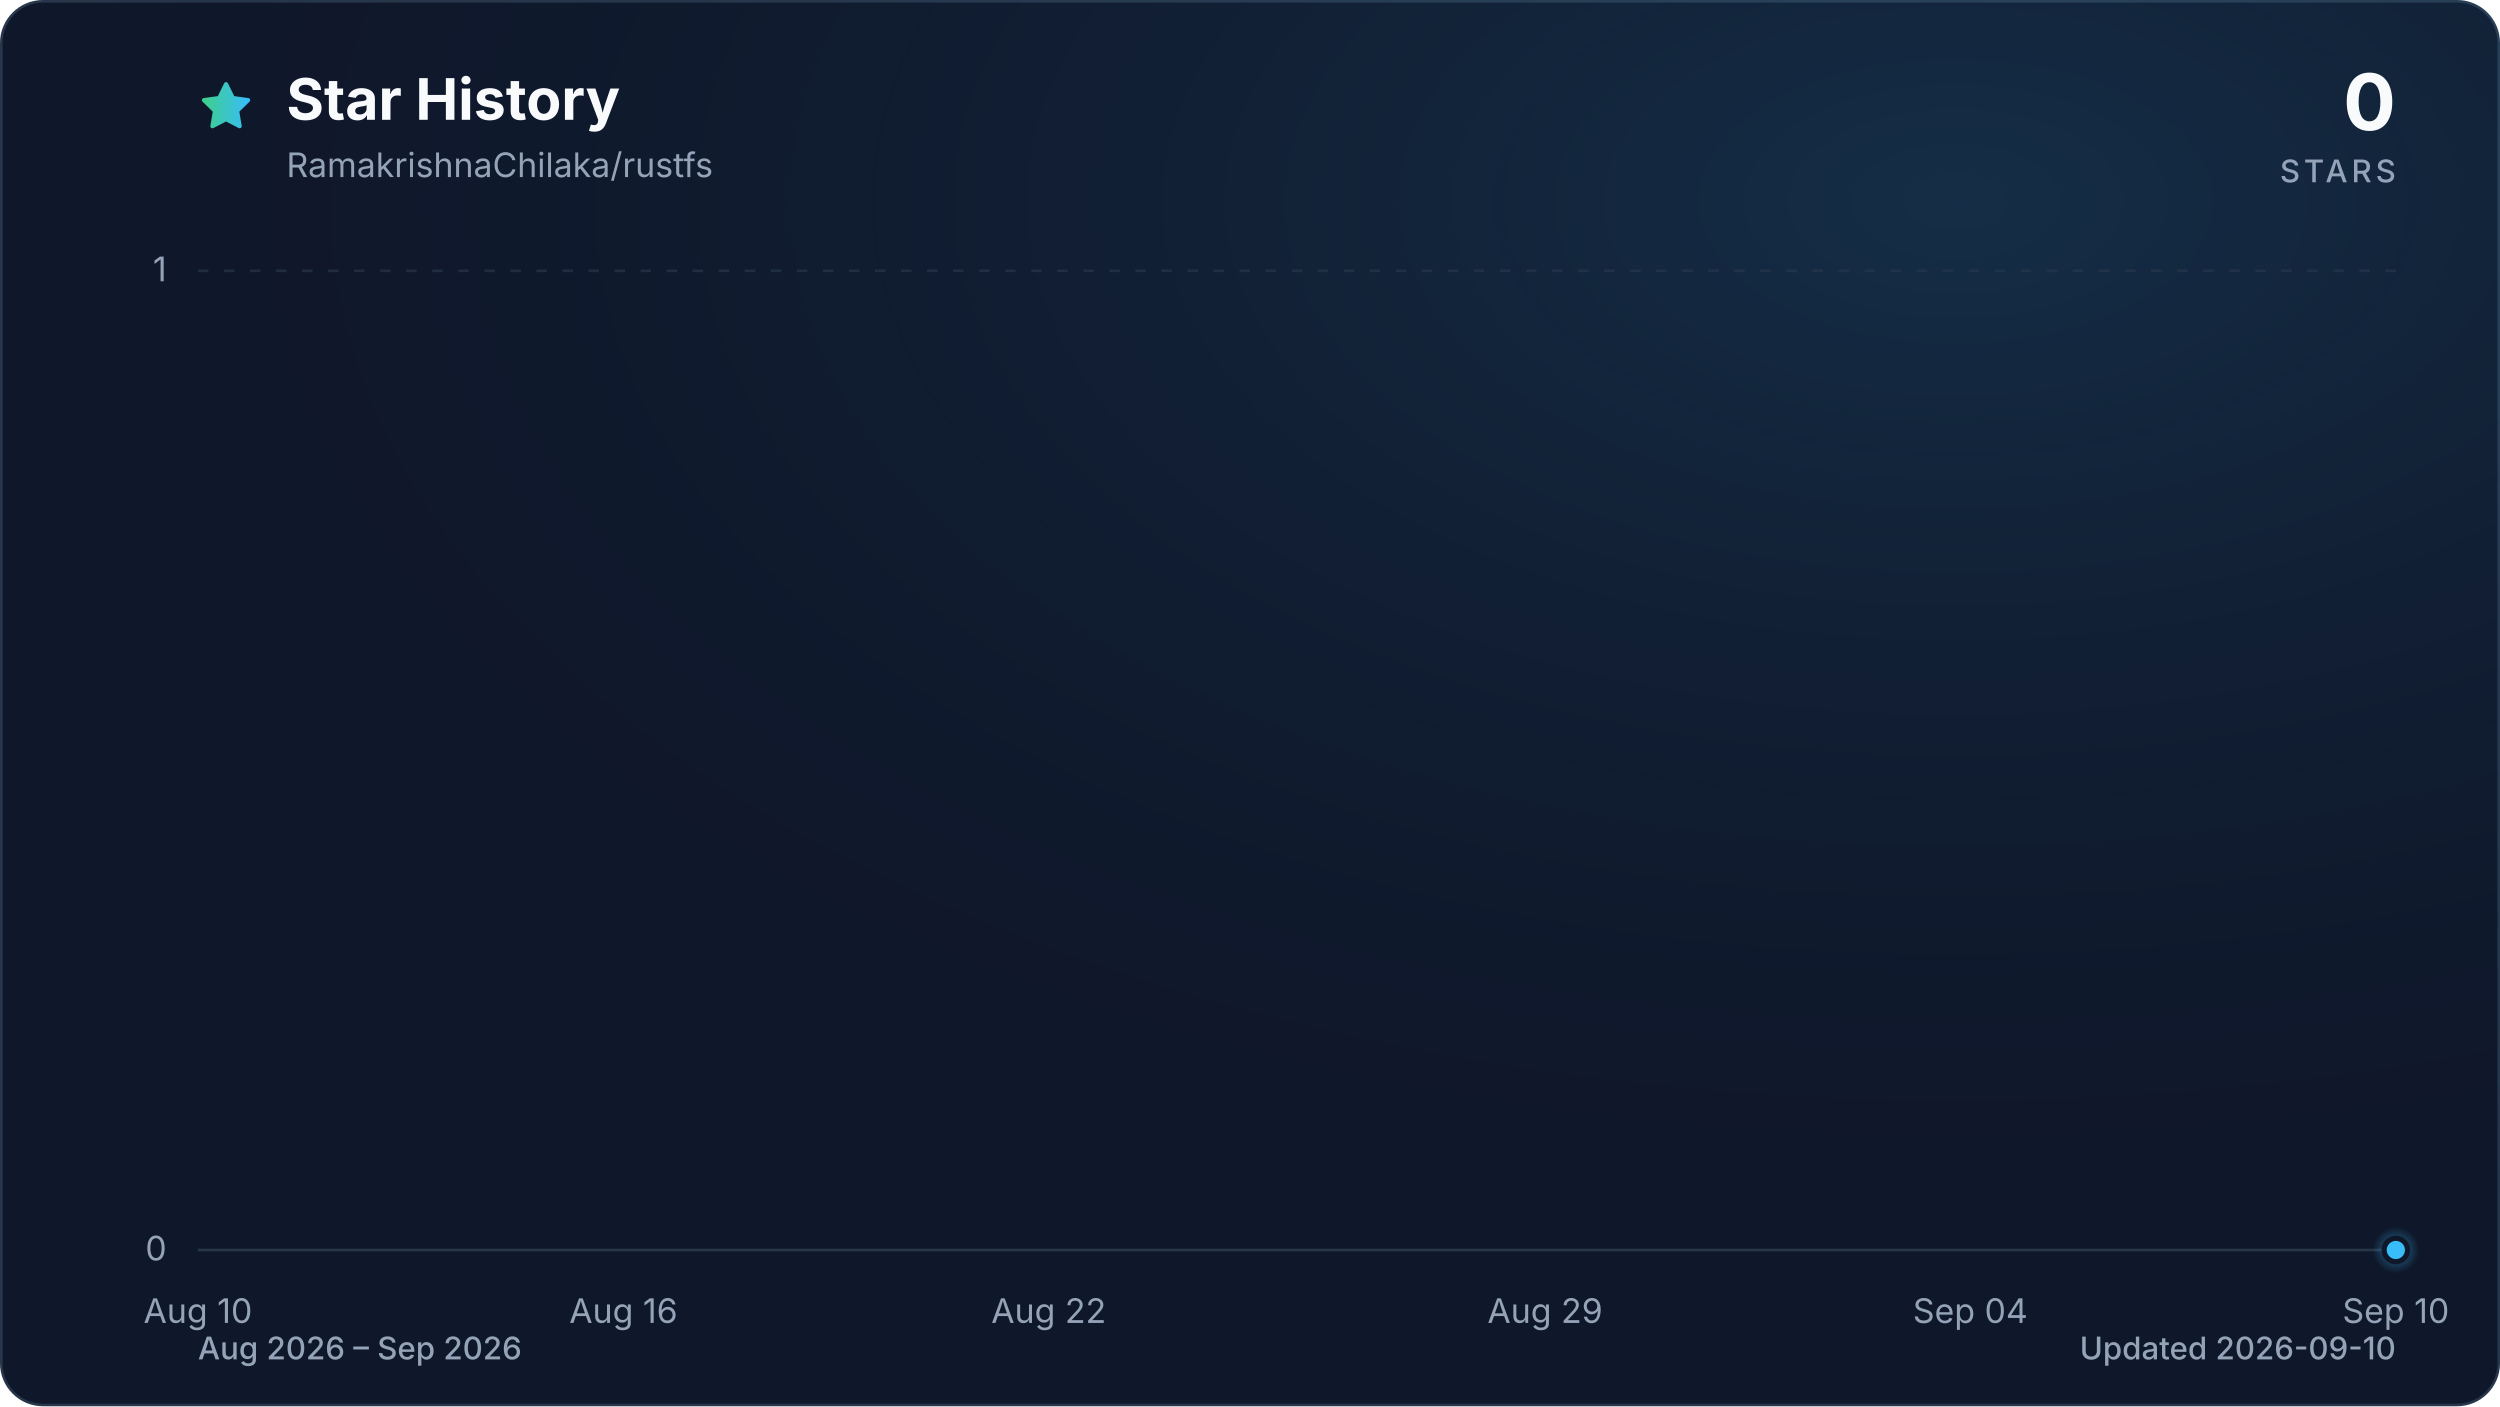
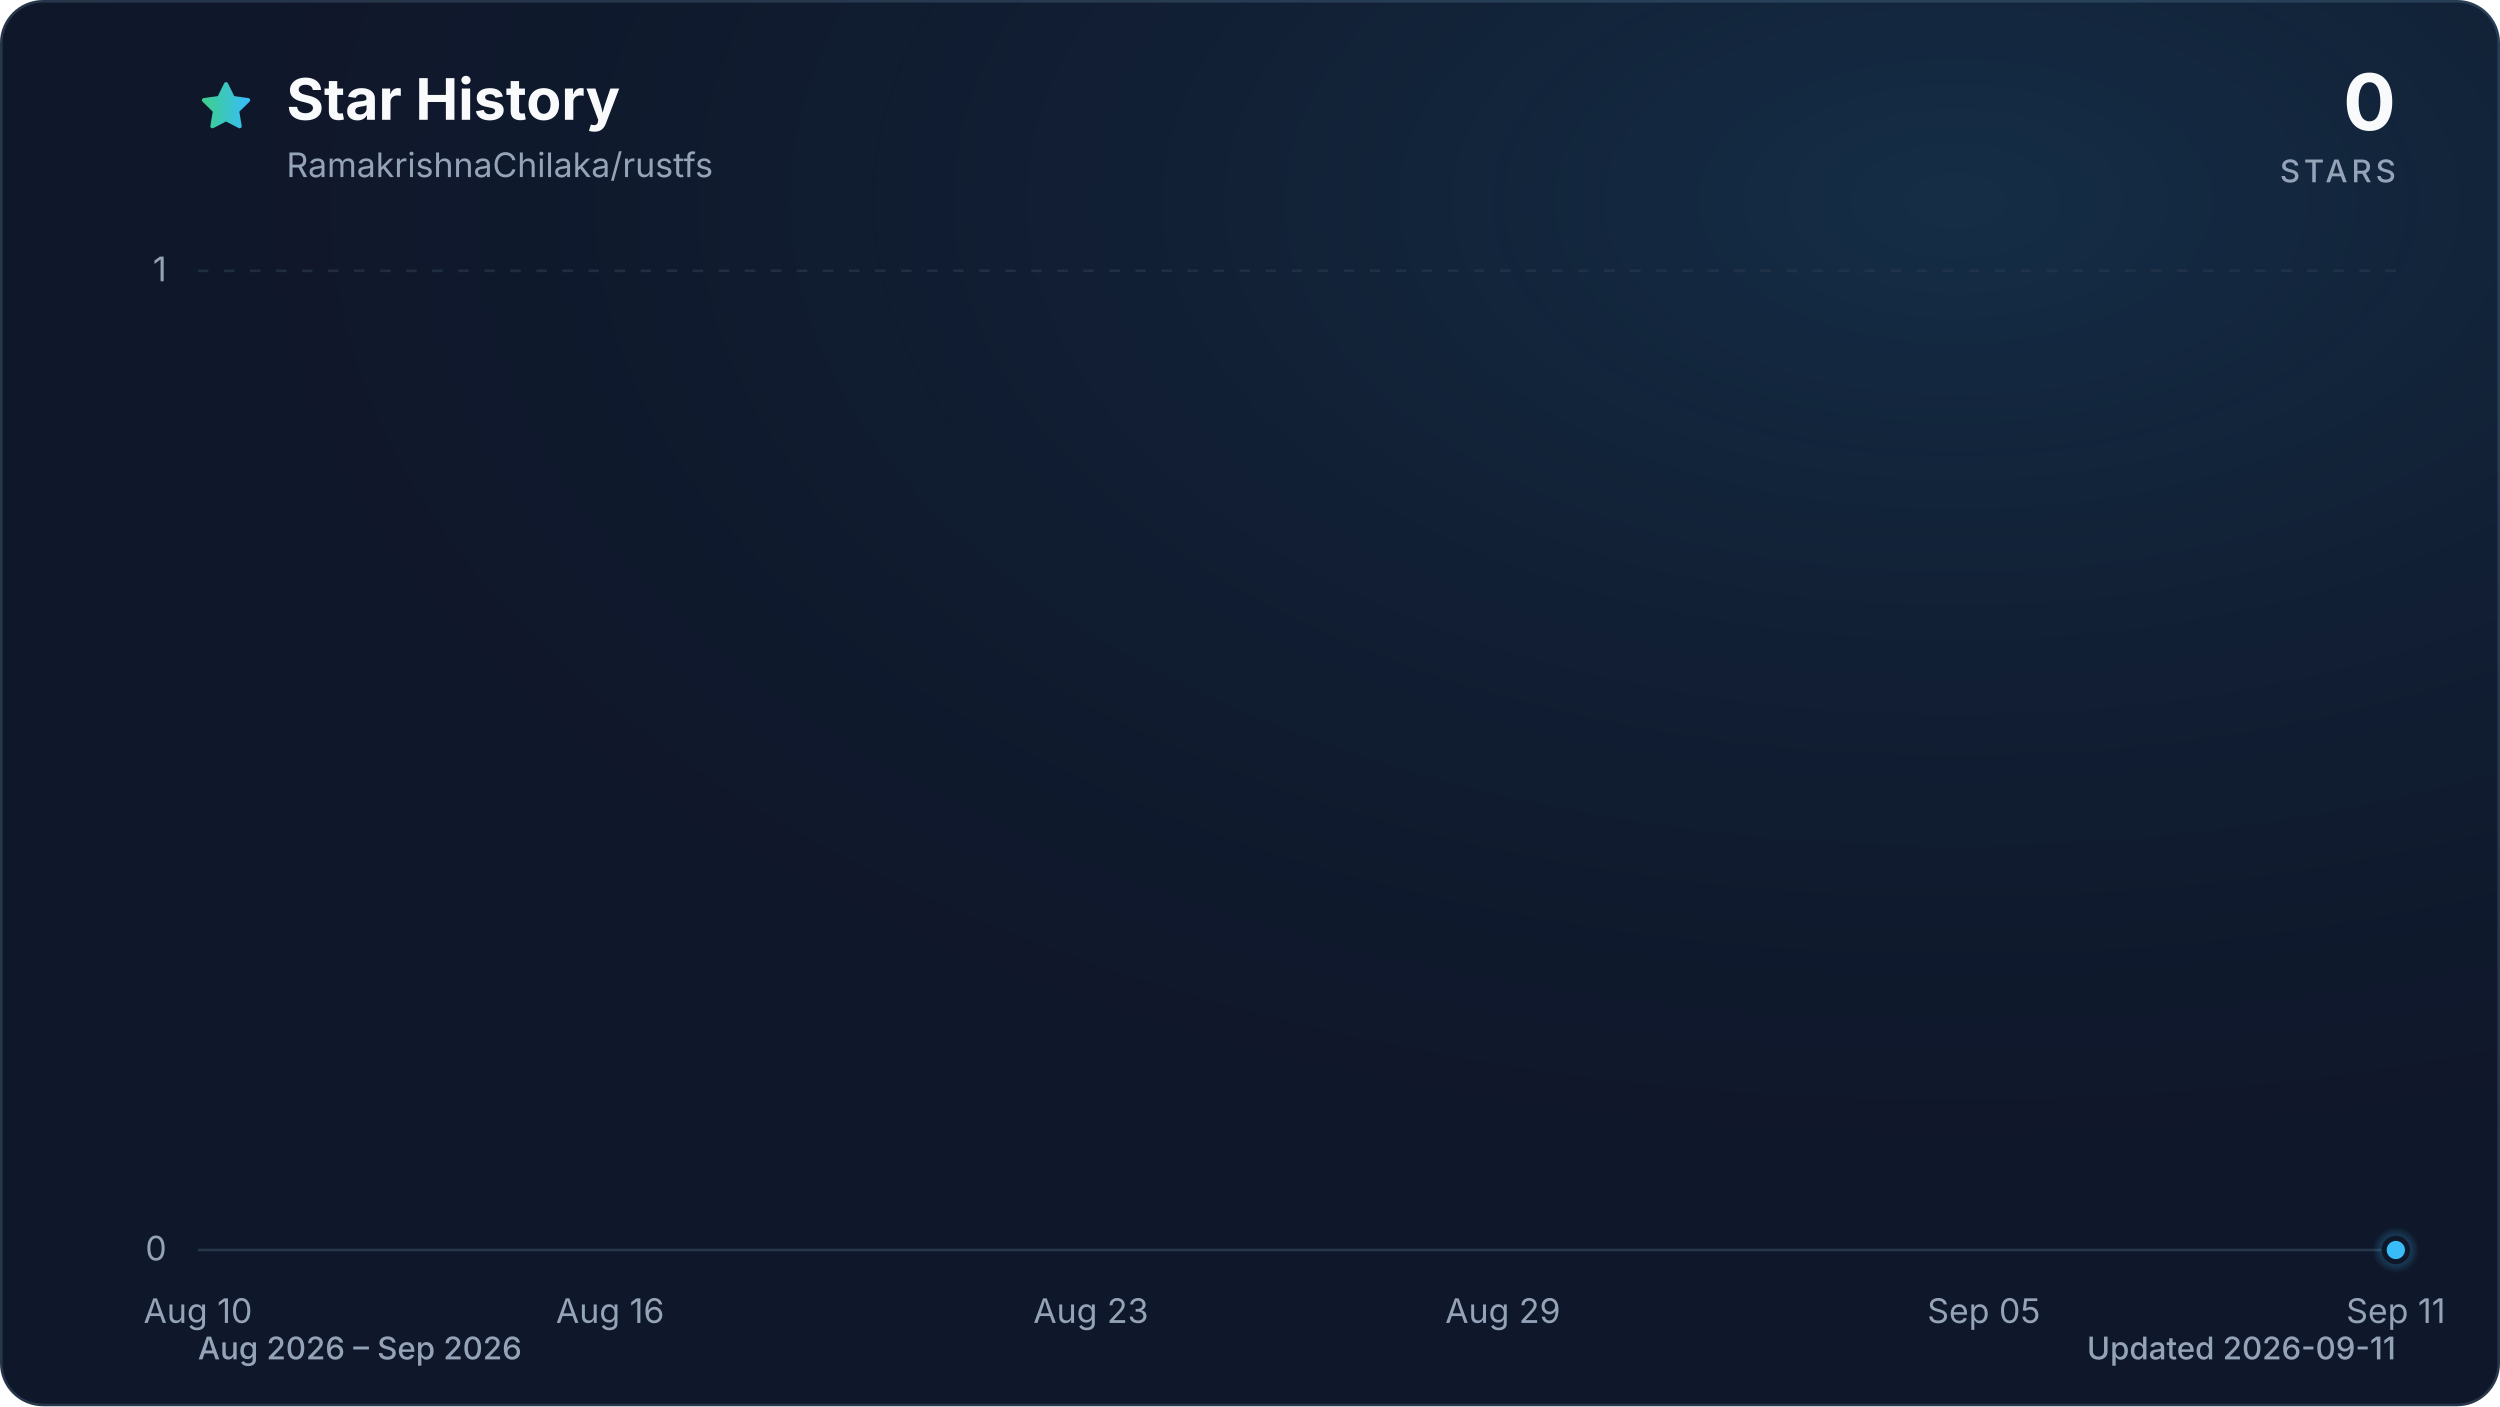
<svg xmlns="http://www.w3.org/2000/svg" viewBox="0 0 960 540" role="img" aria-labelledby="title description" data-style="gradient" data-variant="glow" data-animated="true">
  <defs>
    <linearGradient id="trend" x1="0" y1="0" x2="1" y2="0">
      <stop offset="0%" stop-color="#3ecf8e" />
      <stop offset="100%" stop-color="#38bdf8" />
    </linearGradient>
    <linearGradient id="area" x1="0" y1="0" x2="0" y2="1">
      <stop offset="0%" stop-color="#3ecf8e" stop-opacity="0.30" />
      <stop offset="55%" stop-color="#38bdf8" stop-opacity="0.10" />
      <stop offset="100%" stop-color="#38bdf8" stop-opacity="0.01" />
    </linearGradient>
    <radialGradient id="marker-halo" cx="50%" cy="50%" r="50%">
      <stop offset="0%" stop-color="#38bdf8" stop-opacity="0.55" />
      <stop offset="100%" stop-color="#38bdf8" stop-opacity="0" />
    </radialGradient>
    <radialGradient id="surface-glow" cx="78%" cy="14%" r="80%">
      <stop offset="0%" stop-color="#38bdf8" stop-opacity="0.14" />
      <stop offset="100%" stop-color="#0f172a" stop-opacity="0" />
    </radialGradient>
    <filter id="trend-glow" x="-20%" y="-20%" width="140%" height="140%">
      <feGaussianBlur stdDeviation="7" />
    </filter>
  </defs>
  <style>
.trend-enter{transform-box:fill-box;transform-origin:center;animation:trend-enter 520ms cubic-bezier(0.16,1,0.3,1)}
.marker-enter{transform-box:fill-box;transform-origin:center;animation:marker-enter 320ms cubic-bezier(0.16,1,0.3,1) 200ms both}
.marker-pulse{transform-box:fill-box;transform-origin:center;animation:marker-pulse 2.6s ease-out infinite}
@keyframes trend-enter{from{opacity:.35;transform:translateY(10px)}to{opacity:1;transform:translateY(0)}}
@keyframes marker-enter{from{opacity:0;transform:scale(.4)}to{opacity:1;transform:scale(1)}}
@keyframes marker-pulse{0%{opacity:.5;transform:scale(.7)}70%,100%{opacity:0;transform:scale(2.1)}}
@media (prefers-reduced-motion:reduce){.trend-enter,.marker-enter,.marker-pulse{animation:none!important}}
@media (prefers-reduced-motion:reduce){.marker-pulse{opacity:0}}
</style>
  <rect x="0.5" y="0.5" width="959" height="539" fill="#0f172a" stroke="#27364a" stroke-width="1" rx="16" />
  <rect width="960" height="540" fill="url(#surface-glow)" rx="16" />
  <path d="M12 2.6l2.9 5.9 6.5.9-4.7 4.6 1.1 6.5-5.8-3-5.8 3 1.1-6.5-4.7-4.6 6.5-.9L12 2.6Z" transform="translate(76 30) scale(.9)" fill="url(#trend)" stroke="url(#trend)" stroke-width="1.8" stroke-linejoin="round" aria-hidden="true" />
  <text x="110" y="46" fill="#f8fafc" font-family="ui-sans-serif, system-ui, -apple-system, BlinkMacSystemFont, 'Segoe UI', sans-serif" font-size="22" font-weight="700">Star History</text>
  <text x="110" y="68" fill="#94a3b8" font-family="ui-sans-serif, system-ui, -apple-system, BlinkMacSystemFont, 'Segoe UI', sans-serif" font-size="13">RamakrishnaChilaka/rustfs</text>
  <text x="920" y="50" fill="#f8fafc" font-family="ui-sans-serif, system-ui, -apple-system, BlinkMacSystemFont, 'Segoe UI', sans-serif" font-size="30" font-weight="700" text-anchor="end">0</text>
  <text x="920" y="70" fill="#94a3b8" font-family="ui-sans-serif, system-ui, -apple-system, BlinkMacSystemFont, 'Segoe UI', sans-serif" font-size="12" font-weight="500" letter-spacing="1.5" text-anchor="end">STARS</text>
  <line x1="76" y1="480.0" x2="920" y2="480.0" stroke="#27364a" stroke-width="1" stroke-dasharray="0" opacity="1" />
  <text x="64" y="484.0" fill="#94a3b8" font-family="ui-sans-serif, system-ui, -apple-system, BlinkMacSystemFont, 'Segoe UI', sans-serif" font-size="13" text-anchor="end">0</text>
  <line x1="76" y1="104.0" x2="920" y2="104.0" stroke="#27364a" stroke-width="1" stroke-dasharray="4 6" opacity="0.7" />
  <text x="64" y="108.0" fill="#94a3b8" font-family="ui-sans-serif, system-ui, -apple-system, BlinkMacSystemFont, 'Segoe UI', sans-serif" font-size="13" text-anchor="end">1</text>
  <text x="76.0" y="508" fill="#94a3b8" font-family="ui-sans-serif, system-ui, -apple-system, BlinkMacSystemFont, 'Segoe UI', sans-serif" font-size="13" text-anchor="middle">Aug 10</text>
-   <text x="239.4" y="508" fill="#94a3b8" font-family="ui-sans-serif, system-ui, -apple-system, BlinkMacSystemFont, 'Segoe UI', sans-serif" font-size="13" text-anchor="middle">Aug 16</text>
-   <text x="402.7" y="508" fill="#94a3b8" font-family="ui-sans-serif, system-ui, -apple-system, BlinkMacSystemFont, 'Segoe UI', sans-serif" font-size="13" text-anchor="middle">Aug 22</text>
-   <text x="593.3" y="508" fill="#94a3b8" font-family="ui-sans-serif, system-ui, -apple-system, BlinkMacSystemFont, 'Segoe UI', sans-serif" font-size="13" text-anchor="middle">Aug 29</text>
-   <text x="756.6" y="508" fill="#94a3b8" font-family="ui-sans-serif, system-ui, -apple-system, BlinkMacSystemFont, 'Segoe UI', sans-serif" font-size="13" text-anchor="middle">Sep 04</text>
-   <text x="920.0" y="508" fill="#94a3b8" font-family="ui-sans-serif, system-ui, -apple-system, BlinkMacSystemFont, 'Segoe UI', sans-serif" font-size="13" text-anchor="middle">Sep 10</text>
+   <text x="234.3" y="508" fill="#94a3b8" font-family="ui-sans-serif, system-ui, -apple-system, BlinkMacSystemFont, 'Segoe UI', sans-serif" font-size="13" text-anchor="middle">Aug 16</text>
+   <text x="418.9" y="508" fill="#94a3b8" font-family="ui-sans-serif, system-ui, -apple-system, BlinkMacSystemFont, 'Segoe UI', sans-serif" font-size="13" text-anchor="middle">Aug 23</text>
+   <text x="577.1" y="508" fill="#94a3b8" font-family="ui-sans-serif, system-ui, -apple-system, BlinkMacSystemFont, 'Segoe UI', sans-serif" font-size="13" text-anchor="middle">Aug 29</text>
+   <text x="761.8" y="508" fill="#94a3b8" font-family="ui-sans-serif, system-ui, -apple-system, BlinkMacSystemFont, 'Segoe UI', sans-serif" font-size="13" text-anchor="middle">Sep 05</text>
+   <text x="920.0" y="508" fill="#94a3b8" font-family="ui-sans-serif, system-ui, -apple-system, BlinkMacSystemFont, 'Segoe UI', sans-serif" font-size="13" text-anchor="middle">Sep 11</text>
  <g class="trend-enter">
-     <path d="M 76.0 480.0 C 85.1 480.0, 94.2 480.0, 103.2 480.0 C 112.3 480.0, 121.4 480.0, 130.5 480.0 C 139.5 480.0, 148.6 480.0, 157.7 480.0 C 166.8 480.0, 175.8 480.0, 184.9 480.0 C 194.0 480.0, 203.1 480.0, 212.1 480.0 C 221.2 480.0, 230.3 480.0, 239.4 480.0 C 248.4 480.0, 257.5 480.0, 266.6 480.0 C 275.7 480.0, 284.7 480.0, 293.8 480.0 C 302.9 480.0, 312.0 480.0, 321.0 480.0 C 330.1 480.0, 339.2 480.0, 348.3 480.0 C 357.3 480.0, 366.4 480.0, 375.5 480.0 C 384.6 480.0, 393.6 480.0, 402.7 480.0 C 411.8 480.0, 420.9 480.0, 429.9 480.0 C 439.0 480.0, 448.1 480.0, 457.2 480.0 C 466.2 480.0, 475.3 480.0, 484.4 480.0 C 493.5 480.0, 502.5 480.0, 511.6 480.0 C 520.7 480.0, 529.8 480.0, 538.8 480.0 C 547.9 480.0, 557.0 480.0, 566.1 480.0 C 575.1 480.0, 584.2 480.0, 593.3 480.0 C 602.4 480.0, 611.4 480.0, 620.5 480.0 C 629.6 480.0, 638.7 480.0, 647.7 480.0 C 656.8 480.0, 665.9 480.0, 675.0 480.0 C 684.0 480.0, 693.1 480.0, 702.2 480.0 C 711.3 480.0, 720.3 480.0, 729.4 480.0 C 738.5 480.0, 747.6 480.0, 756.6 480.0 C 765.7 480.0, 774.8 480.0, 783.9 480.0 C 792.9 480.0, 802.0 480.0, 811.1 480.0 C 820.2 480.0, 829.2 480.0, 838.3 480.0 C 847.4 480.0, 856.5 480.0, 865.5 480.0 C 874.6 480.0, 883.7 480.0, 892.8 480.0 C 901.8 480.0, 910.9 480.0, 920.0 480.0 L 920.0 480.0 L 76.0 480.0 Z" fill="url(#area)" />
-     <path d="M 76.0 480.0 C 85.1 480.0, 94.2 480.0, 103.2 480.0 C 112.3 480.0, 121.4 480.0, 130.5 480.0 C 139.5 480.0, 148.6 480.0, 157.7 480.0 C 166.8 480.0, 175.8 480.0, 184.9 480.0 C 194.0 480.0, 203.1 480.0, 212.1 480.0 C 221.2 480.0, 230.3 480.0, 239.4 480.0 C 248.4 480.0, 257.5 480.0, 266.6 480.0 C 275.7 480.0, 284.7 480.0, 293.8 480.0 C 302.9 480.0, 312.0 480.0, 321.0 480.0 C 330.1 480.0, 339.2 480.0, 348.3 480.0 C 357.3 480.0, 366.4 480.0, 375.5 480.0 C 384.6 480.0, 393.6 480.0, 402.7 480.0 C 411.8 480.0, 420.9 480.0, 429.9 480.0 C 439.0 480.0, 448.1 480.0, 457.2 480.0 C 466.2 480.0, 475.3 480.0, 484.4 480.0 C 493.5 480.0, 502.5 480.0, 511.6 480.0 C 520.7 480.0, 529.8 480.0, 538.8 480.0 C 547.9 480.0, 557.0 480.0, 566.1 480.0 C 575.1 480.0, 584.2 480.0, 593.3 480.0 C 602.4 480.0, 611.4 480.0, 620.5 480.0 C 629.6 480.0, 638.7 480.0, 647.7 480.0 C 656.8 480.0, 665.9 480.0, 675.0 480.0 C 684.0 480.0, 693.1 480.0, 702.2 480.0 C 711.3 480.0, 720.3 480.0, 729.4 480.0 C 738.5 480.0, 747.6 480.0, 756.6 480.0 C 765.7 480.0, 774.8 480.0, 783.9 480.0 C 792.9 480.0, 802.0 480.0, 811.1 480.0 C 820.2 480.0, 829.2 480.0, 838.3 480.0 C 847.4 480.0, 856.5 480.0, 865.5 480.0 C 874.6 480.0, 883.7 480.0, 892.8 480.0 C 901.8 480.0, 910.9 480.0, 920.0 480.0" fill="none" stroke="url(#trend)" stroke-width="12" stroke-linecap="round" stroke-linejoin="round" opacity="0.16" filter="url(#trend-glow)" />
-     <path d="M 76.0 480.0 C 85.1 480.0, 94.2 480.0, 103.2 480.0 C 112.3 480.0, 121.4 480.0, 130.5 480.0 C 139.5 480.0, 148.6 480.0, 157.7 480.0 C 166.8 480.0, 175.8 480.0, 184.9 480.0 C 194.0 480.0, 203.1 480.0, 212.1 480.0 C 221.2 480.0, 230.3 480.0, 239.4 480.0 C 248.4 480.0, 257.5 480.0, 266.6 480.0 C 275.7 480.0, 284.7 480.0, 293.8 480.0 C 302.9 480.0, 312.0 480.0, 321.0 480.0 C 330.1 480.0, 339.2 480.0, 348.3 480.0 C 357.3 480.0, 366.4 480.0, 375.5 480.0 C 384.6 480.0, 393.6 480.0, 402.7 480.0 C 411.8 480.0, 420.9 480.0, 429.9 480.0 C 439.0 480.0, 448.1 480.0, 457.2 480.0 C 466.2 480.0, 475.3 480.0, 484.4 480.0 C 493.5 480.0, 502.5 480.0, 511.6 480.0 C 520.7 480.0, 529.8 480.0, 538.8 480.0 C 547.9 480.0, 557.0 480.0, 566.1 480.0 C 575.1 480.0, 584.2 480.0, 593.3 480.0 C 602.4 480.0, 611.4 480.0, 620.5 480.0 C 629.6 480.0, 638.7 480.0, 647.7 480.0 C 656.8 480.0, 665.9 480.0, 675.0 480.0 C 684.0 480.0, 693.1 480.0, 702.2 480.0 C 711.3 480.0, 720.3 480.0, 729.4 480.0 C 738.5 480.0, 747.6 480.0, 756.6 480.0 C 765.7 480.0, 774.8 480.0, 783.9 480.0 C 792.9 480.0, 802.0 480.0, 811.1 480.0 C 820.2 480.0, 829.2 480.0, 838.3 480.0 C 847.4 480.0, 856.5 480.0, 865.5 480.0 C 874.6 480.0, 883.7 480.0, 892.8 480.0 C 901.8 480.0, 910.9 480.0, 920.0 480.0" fill="none" stroke="url(#trend)" stroke-width="3" stroke-linecap="round" stroke-linejoin="round" />
+     <path d="M 76.0 480.0 C 84.8 480.0, 93.6 480.0, 102.4 480.0 C 111.2 480.0, 120.0 480.0, 128.8 480.0 C 137.5 480.0, 146.3 480.0, 155.1 480.0 C 163.9 480.0, 172.7 480.0, 181.5 480.0 C 190.3 480.0, 199.1 480.0, 207.9 480.0 C 216.7 480.0, 225.5 480.0, 234.3 480.0 C 243.0 480.0, 251.8 480.0, 260.6 480.0 C 269.4 480.0, 278.2 480.0, 287.0 480.0 C 295.8 480.0, 304.6 480.0, 313.4 480.0 C 322.2 480.0, 331.0 480.0, 339.8 480.0 C 348.5 480.0, 357.3 480.0, 366.1 480.0 C 374.9 480.0, 383.7 480.0, 392.5 480.0 C 401.3 480.0, 410.1 480.0, 418.9 480.0 C 427.7 480.0, 436.5 480.0, 445.3 480.0 C 454.0 480.0, 462.8 480.0, 471.6 480.0 C 480.4 480.0, 489.2 480.0, 498.0 480.0 C 506.8 480.0, 515.6 480.0, 524.4 480.0 C 533.2 480.0, 542.0 480.0, 550.8 480.0 C 559.5 480.0, 568.3 480.0, 577.1 480.0 C 585.9 480.0, 594.7 480.0, 603.5 480.0 C 612.3 480.0, 621.1 480.0, 629.9 480.0 C 638.7 480.0, 647.5 480.0, 656.3 480.0 C 665.0 480.0, 673.8 480.0, 682.6 480.0 C 691.4 480.0, 700.2 480.0, 709.0 480.0 C 717.8 480.0, 726.6 480.0, 735.4 480.0 C 744.2 480.0, 753.0 480.0, 761.8 480.0 C 770.5 480.0, 779.3 480.0, 788.1 480.0 C 796.9 480.0, 805.7 480.0, 814.5 480.0 C 823.3 480.0, 832.1 480.0, 840.9 480.0 C 849.7 480.0, 858.5 480.0, 867.3 480.0 C 876.0 480.0, 884.8 480.0, 893.6 480.0 C 902.4 480.0, 911.2 480.0, 920.0 480.0 L 920.0 480.0 L 76.0 480.0 Z" fill="url(#area)" />
+     <path d="M 76.0 480.0 C 84.8 480.0, 93.6 480.0, 102.4 480.0 C 111.2 480.0, 120.0 480.0, 128.8 480.0 C 137.5 480.0, 146.3 480.0, 155.1 480.0 C 163.9 480.0, 172.7 480.0, 181.5 480.0 C 190.3 480.0, 199.1 480.0, 207.9 480.0 C 216.7 480.0, 225.5 480.0, 234.3 480.0 C 243.0 480.0, 251.8 480.0, 260.6 480.0 C 269.4 480.0, 278.2 480.0, 287.0 480.0 C 295.8 480.0, 304.6 480.0, 313.4 480.0 C 322.2 480.0, 331.0 480.0, 339.8 480.0 C 348.5 480.0, 357.3 480.0, 366.1 480.0 C 374.9 480.0, 383.7 480.0, 392.5 480.0 C 401.3 480.0, 410.1 480.0, 418.9 480.0 C 427.7 480.0, 436.5 480.0, 445.3 480.0 C 454.0 480.0, 462.8 480.0, 471.6 480.0 C 480.4 480.0, 489.2 480.0, 498.0 480.0 C 506.8 480.0, 515.6 480.0, 524.4 480.0 C 533.2 480.0, 542.0 480.0, 550.8 480.0 C 559.5 480.0, 568.3 480.0, 577.1 480.0 C 585.9 480.0, 594.7 480.0, 603.5 480.0 C 612.3 480.0, 621.1 480.0, 629.9 480.0 C 638.7 480.0, 647.5 480.0, 656.3 480.0 C 665.0 480.0, 673.8 480.0, 682.6 480.0 C 691.4 480.0, 700.2 480.0, 709.0 480.0 C 717.8 480.0, 726.6 480.0, 735.4 480.0 C 744.2 480.0, 753.0 480.0, 761.8 480.0 C 770.5 480.0, 779.3 480.0, 788.1 480.0 C 796.9 480.0, 805.7 480.0, 814.5 480.0 C 823.3 480.0, 832.1 480.0, 840.9 480.0 C 849.7 480.0, 858.5 480.0, 867.3 480.0 C 876.0 480.0, 884.8 480.0, 893.6 480.0 C 902.4 480.0, 911.2 480.0, 920.0 480.0" fill="none" stroke="url(#trend)" stroke-width="12" stroke-linecap="round" stroke-linejoin="round" opacity="0.16" filter="url(#trend-glow)" />
+     <path d="M 76.0 480.0 C 84.8 480.0, 93.6 480.0, 102.4 480.0 C 111.2 480.0, 120.0 480.0, 128.8 480.0 C 137.5 480.0, 146.3 480.0, 155.1 480.0 C 163.9 480.0, 172.7 480.0, 181.5 480.0 C 190.3 480.0, 199.1 480.0, 207.9 480.0 C 216.7 480.0, 225.5 480.0, 234.3 480.0 C 243.0 480.0, 251.8 480.0, 260.6 480.0 C 269.4 480.0, 278.2 480.0, 287.0 480.0 C 295.8 480.0, 304.6 480.0, 313.4 480.0 C 322.2 480.0, 331.0 480.0, 339.8 480.0 C 348.5 480.0, 357.3 480.0, 366.1 480.0 C 374.9 480.0, 383.7 480.0, 392.5 480.0 C 401.3 480.0, 410.1 480.0, 418.9 480.0 C 427.7 480.0, 436.5 480.0, 445.3 480.0 C 454.0 480.0, 462.8 480.0, 471.6 480.0 C 480.4 480.0, 489.2 480.0, 498.0 480.0 C 506.8 480.0, 515.6 480.0, 524.4 480.0 C 533.2 480.0, 542.0 480.0, 550.8 480.0 C 559.5 480.0, 568.3 480.0, 577.1 480.0 C 585.9 480.0, 594.7 480.0, 603.5 480.0 C 612.3 480.0, 621.1 480.0, 629.9 480.0 C 638.7 480.0, 647.5 480.0, 656.3 480.0 C 665.0 480.0, 673.8 480.0, 682.6 480.0 C 691.4 480.0, 700.2 480.0, 709.0 480.0 C 717.8 480.0, 726.6 480.0, 735.4 480.0 C 744.2 480.0, 753.0 480.0, 761.8 480.0 C 770.5 480.0, 779.3 480.0, 788.1 480.0 C 796.9 480.0, 805.7 480.0, 814.5 480.0 C 823.3 480.0, 832.1 480.0, 840.9 480.0 C 849.7 480.0, 858.5 480.0, 867.3 480.0 C 876.0 480.0, 884.8 480.0, 893.6 480.0 C 902.4 480.0, 911.2 480.0, 920.0 480.0" fill="none" stroke="url(#trend)" stroke-width="3" stroke-linecap="round" stroke-linejoin="round" />
  </g>
  <g class="marker-enter">
    <circle class="marker-pulse" cx="920.0" cy="480.0" r="9" fill="url(#marker-halo)" />
    <circle cx="920.0" cy="480.0" r="4.5" fill="#38bdf8" stroke="#0f172a" stroke-width="2" />
  </g>
  <text x="76" y="522" fill="#94a3b8" font-family="ui-sans-serif, system-ui, -apple-system, BlinkMacSystemFont, 'Segoe UI', sans-serif" font-size="12" font-weight="500">Aug 2026 – Sep 2026</text>
-   <text x="920" y="522" fill="#94a3b8" font-family="ui-sans-serif, system-ui, -apple-system, BlinkMacSystemFont, 'Segoe UI', sans-serif" font-size="12" font-weight="500" text-anchor="end">Updated 2026-09-10</text>
+   <text x="920" y="522" fill="#94a3b8" font-family="ui-sans-serif, system-ui, -apple-system, BlinkMacSystemFont, 'Segoe UI', sans-serif" font-size="12" font-weight="500" text-anchor="end">Updated 2026-09-11</text>
</svg>
